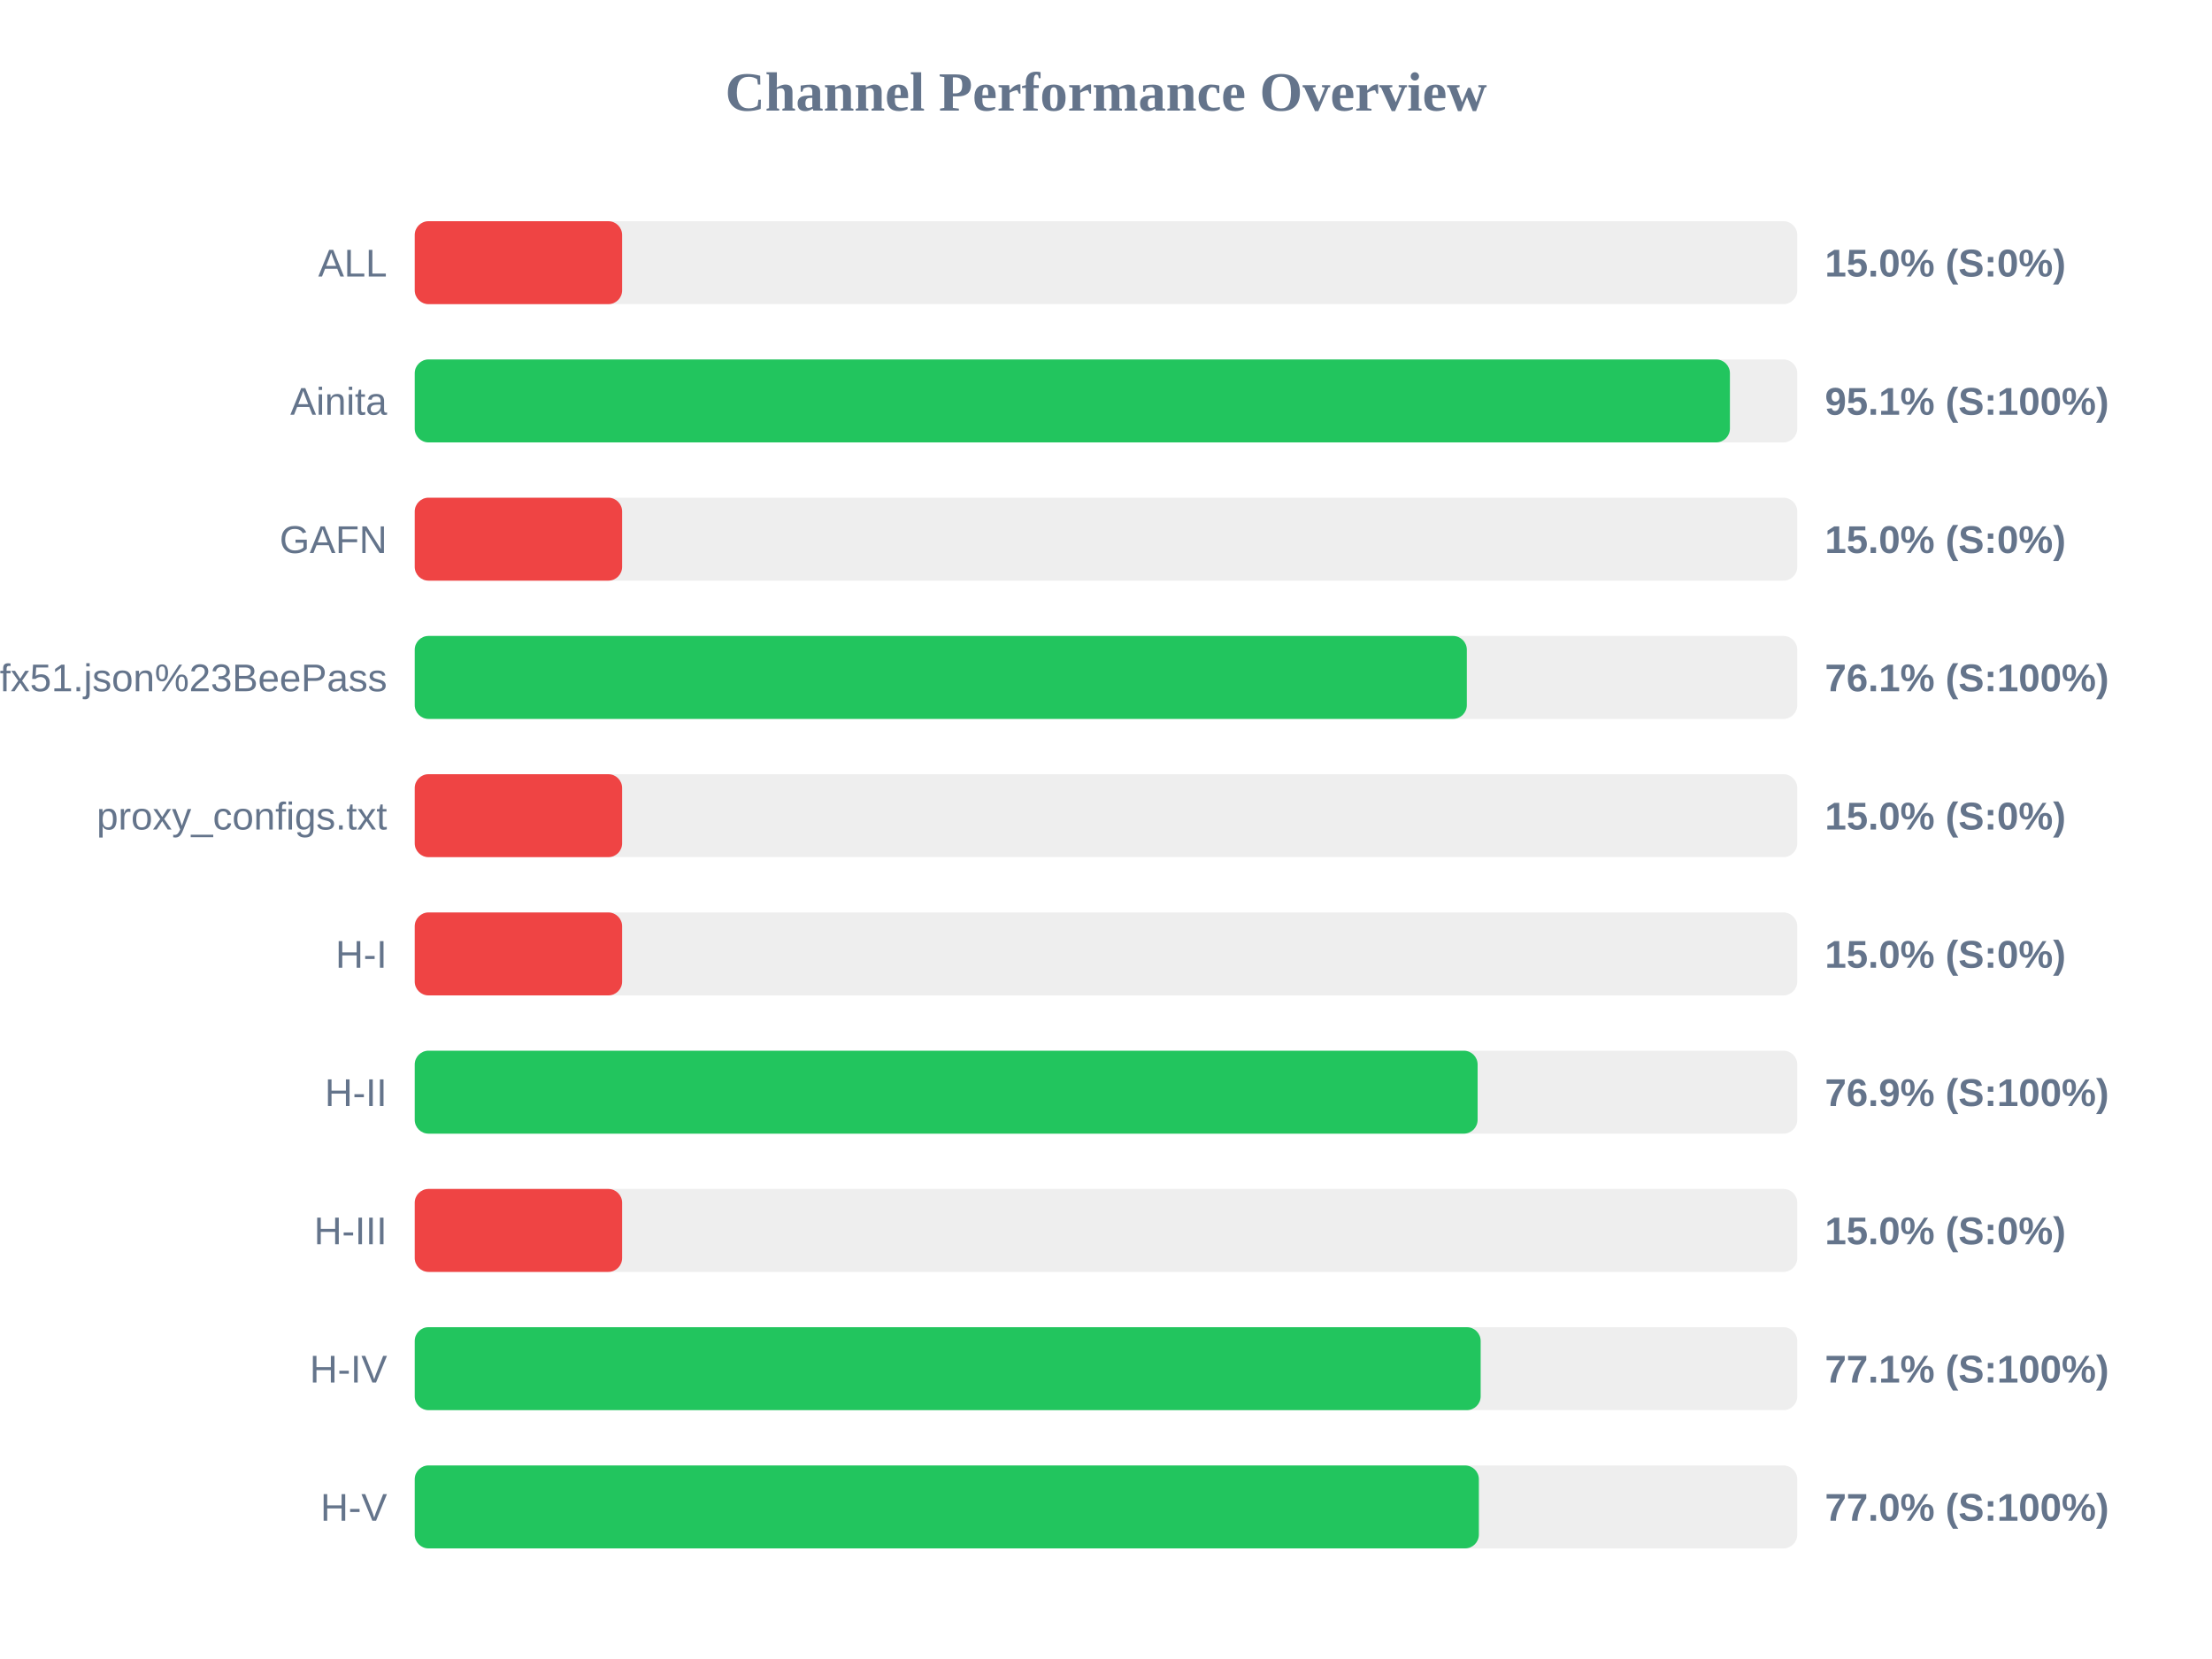
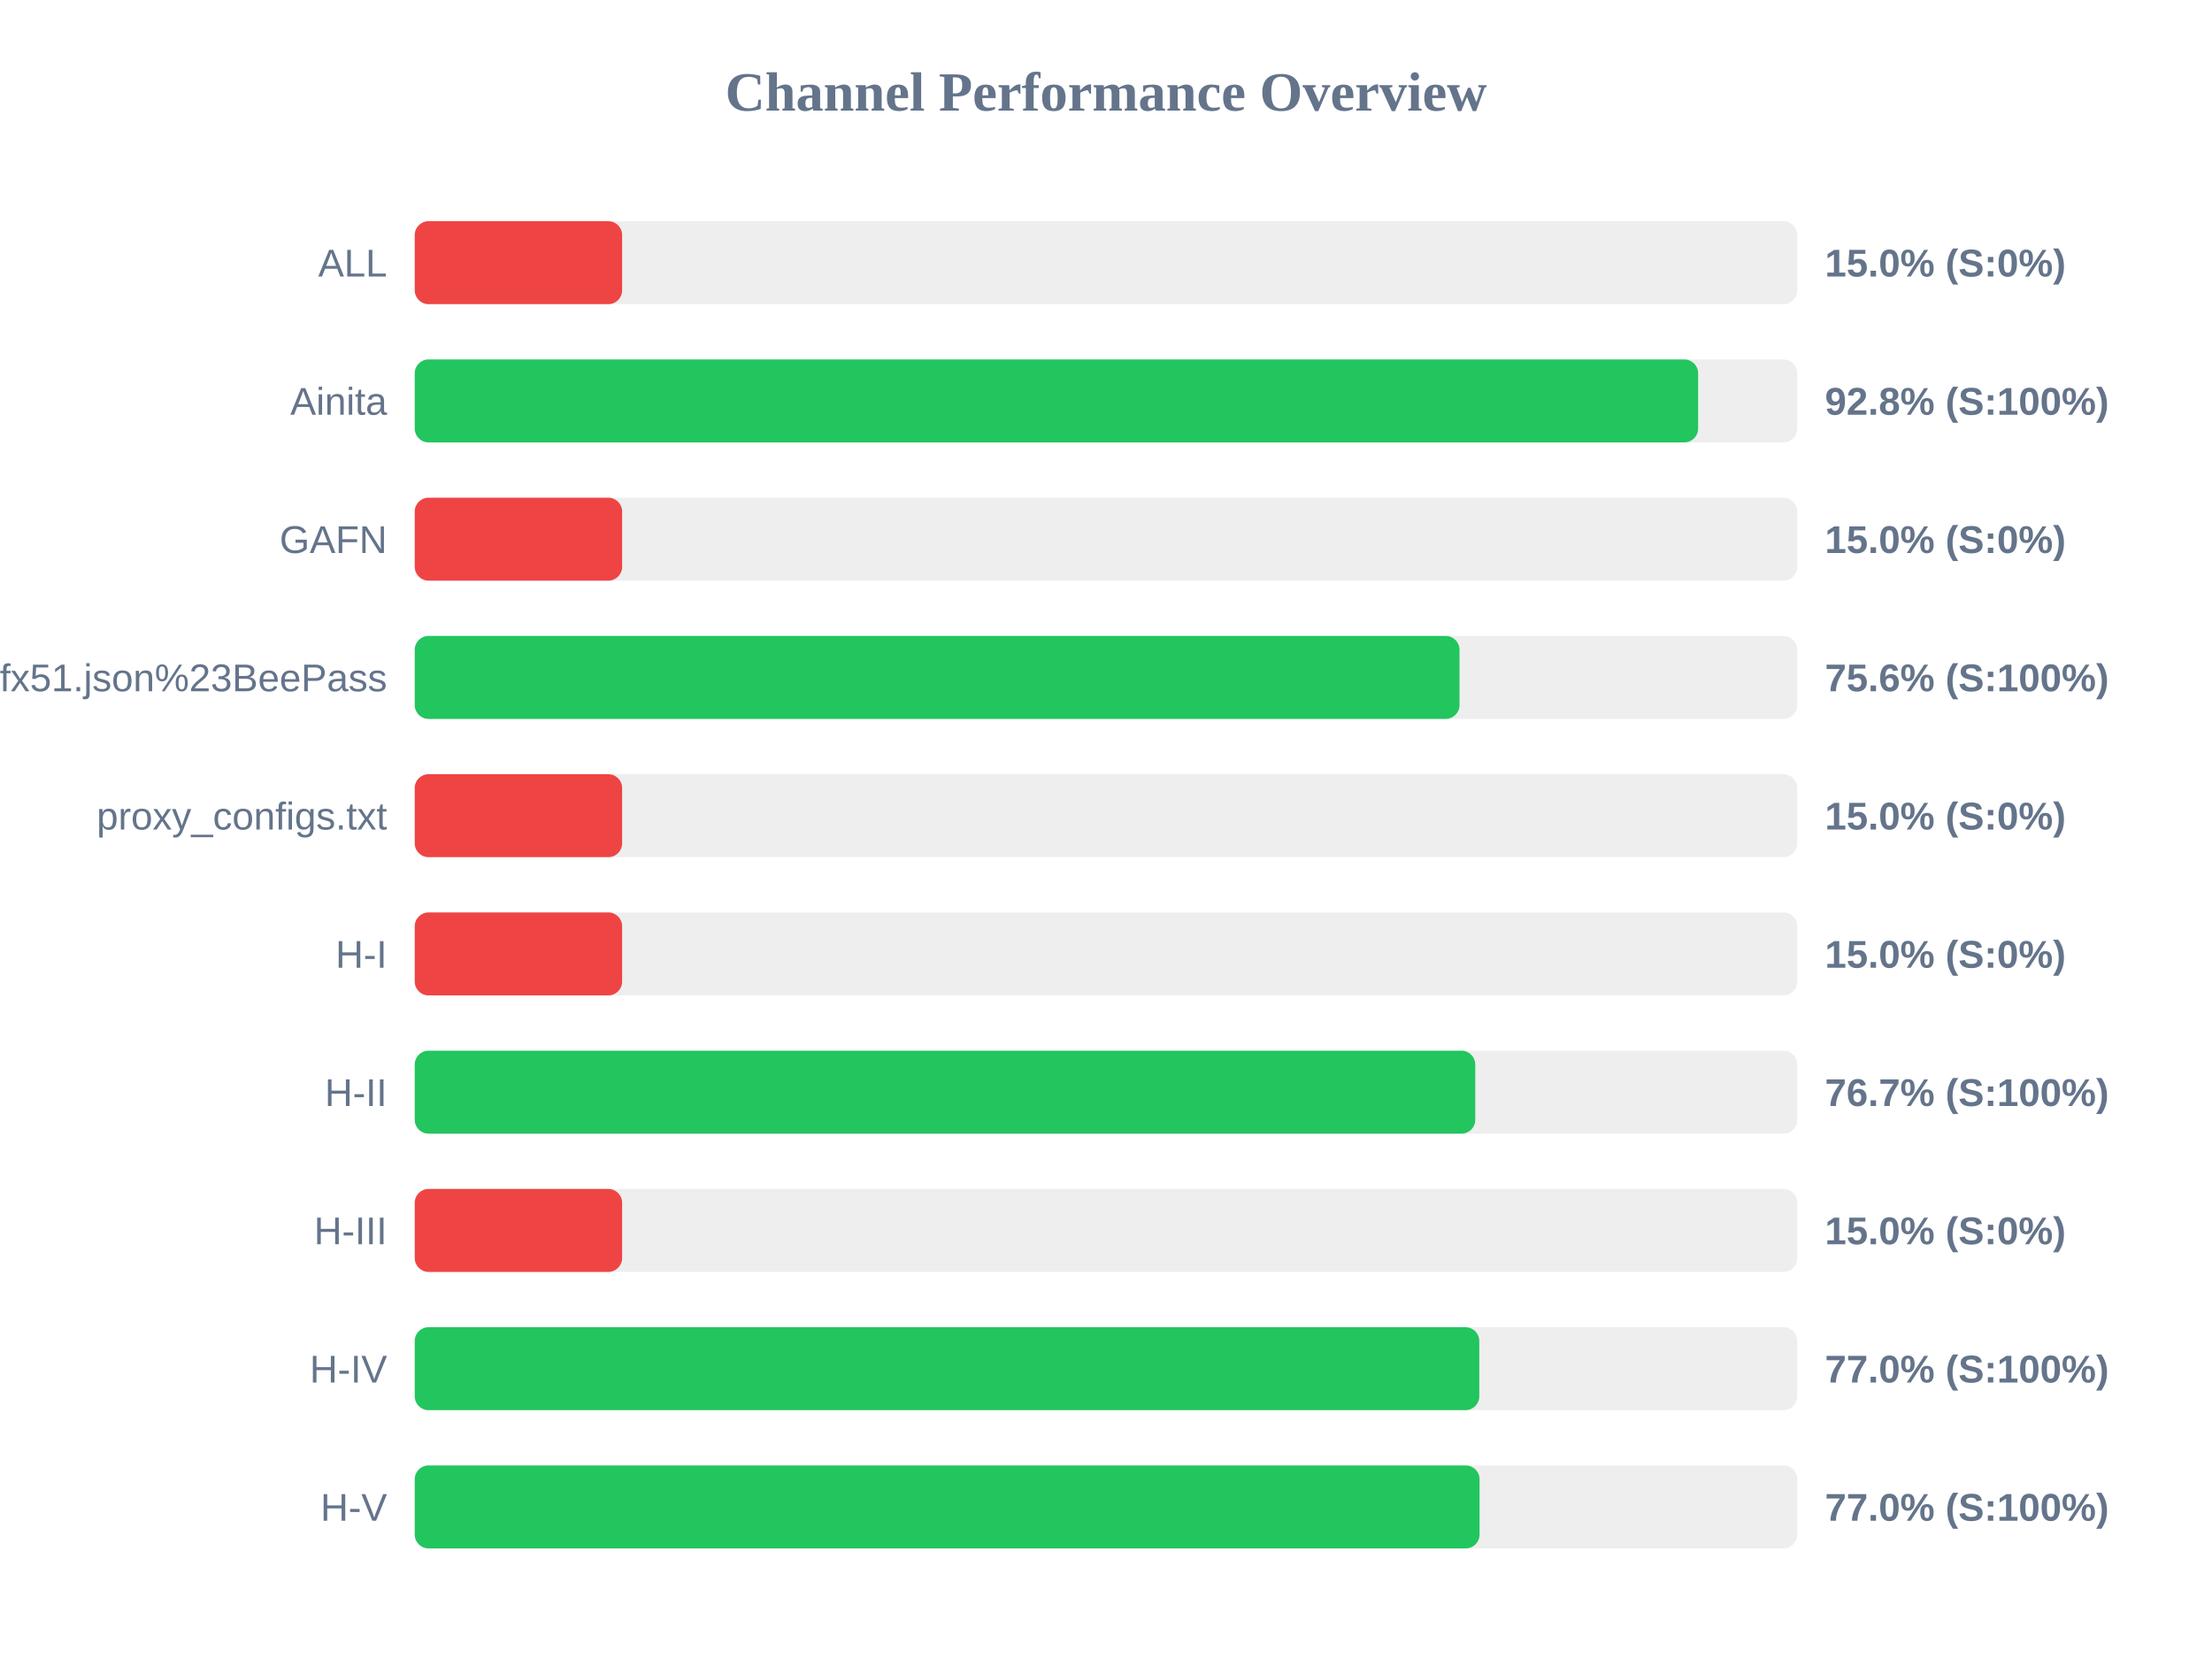
<svg xmlns="http://www.w3.org/2000/svg" width="800" height="600" version="1.1">
  <style>
        .row { font: 14px Arial; fill: #64748b; }
        .score { font: bold 14px Arial; fill: #64748b; }
    </style>
  <text x="400" y="40" text-anchor="middle" font-size="20px" font-weight="bold" fill="#64748b">Channel Performance Overview</text>
  <rect x="150" y="80" width="500" height="30" fill="#eee" rx="5" />
  <rect x="150" y="80" width="75.0" height="30" fill="#ef4444" rx="5" />
  <text x="140" y="100" text-anchor="end" class="row">ALL</text>
  <text x="660" y="100" text-anchor="start" class="score">15.0% (S:0%)</text>
  <rect x="150" y="130" width="500" height="30" fill="#eee" rx="5" />
-   <rect x="150" y="130" width="475.65" height="30" fill="#22c55e" rx="5" />
+   <rect x="150" y="130" width="464.15" height="30" fill="#22c55e" rx="5" />
  <text x="140" y="150" text-anchor="end" class="row">Ainita</text>
-   <text x="660" y="150" text-anchor="start" class="score">95.1% (S:100%)</text>
+   <text x="660" y="150" text-anchor="start" class="score">92.8% (S:100%)</text>
  <rect x="150" y="180" width="500" height="30" fill="#eee" rx="5" />
  <rect x="150" y="180" width="75.0" height="30" fill="#ef4444" rx="5" />
  <text x="140" y="200" text-anchor="end" class="row">GAFN</text>
  <text x="660" y="200" text-anchor="start" class="score">15.0% (S:0%)</text>
  <rect x="150" y="230" width="500" height="30" fill="#eee" rx="5" />
-   <rect x="150" y="230" width="380.5" height="30" fill="#22c55e" rx="5" />
+   <rect x="150" y="230" width="377.85" height="30" fill="#22c55e" rx="5" />
  <text x="140" y="250" text-anchor="end" class="row">sub?s=ssconf%3A%2F%2Fs3.amazonaws.com%2Fbeedynconprd%2Fzf38bv6oxi1nv3wfkpmxyfl8yj5fargza3foantoalu16vznl0ckxx7bgf1ufx51.json%23BeePass</text>
-   <text x="660" y="250" text-anchor="start" class="score">76.1% (S:100%)</text>
+   <text x="660" y="250" text-anchor="start" class="score">75.6% (S:100%)</text>
  <rect x="150" y="280" width="500" height="30" fill="#eee" rx="5" />
  <rect x="150" y="280" width="75.0" height="30" fill="#ef4444" rx="5" />
  <text x="140" y="300" text-anchor="end" class="row">proxy_configs.txt</text>
  <text x="660" y="300" text-anchor="start" class="score">15.0% (S:0%)</text>
  <rect x="150" y="330" width="500" height="30" fill="#eee" rx="5" />
  <rect x="150" y="330" width="75.0" height="30" fill="#ef4444" rx="5" />
  <text x="140" y="350" text-anchor="end" class="row">H-I</text>
  <text x="660" y="350" text-anchor="start" class="score">15.0% (S:0%)</text>
  <rect x="150" y="380" width="500" height="30" fill="#eee" rx="5" />
-   <rect x="150" y="380" width="384.4" height="30" fill="#22c55e" rx="5" />
+   <rect x="150" y="380" width="383.55" height="30" fill="#22c55e" rx="5" />
  <text x="140" y="400" text-anchor="end" class="row">H-II</text>
-   <text x="660" y="400" text-anchor="start" class="score">76.9% (S:100%)</text>
+   <text x="660" y="400" text-anchor="start" class="score">76.7% (S:100%)</text>
  <rect x="150" y="430" width="500" height="30" fill="#eee" rx="5" />
  <rect x="150" y="430" width="75.0" height="30" fill="#ef4444" rx="5" />
  <text x="140" y="450" text-anchor="end" class="row">H-III</text>
  <text x="660" y="450" text-anchor="start" class="score">15.0% (S:0%)</text>
  <rect x="150" y="480" width="500" height="30" fill="#eee" rx="5" />
-   <rect x="150" y="480" width="385.5" height="30" fill="#22c55e" rx="5" />
+   <rect x="150" y="480" width="385.0" height="30" fill="#22c55e" rx="5" />
  <text x="140" y="500" text-anchor="end" class="row">H-IV</text>
-   <text x="660" y="500" text-anchor="start" class="score">77.1% (S:100%)</text>
+   <text x="660" y="500" text-anchor="start" class="score">77.0% (S:100%)</text>
  <rect x="150" y="530" width="500" height="30" fill="#eee" rx="5" />
-   <rect x="150" y="530" width="384.85" height="30" fill="#22c55e" rx="5" />
+   <rect x="150" y="530" width="385.1" height="30" fill="#22c55e" rx="5" />
  <text x="140" y="550" text-anchor="end" class="row">H-V</text>
  <text x="660" y="550" text-anchor="start" class="score">77.0% (S:100%)</text>
</svg>
